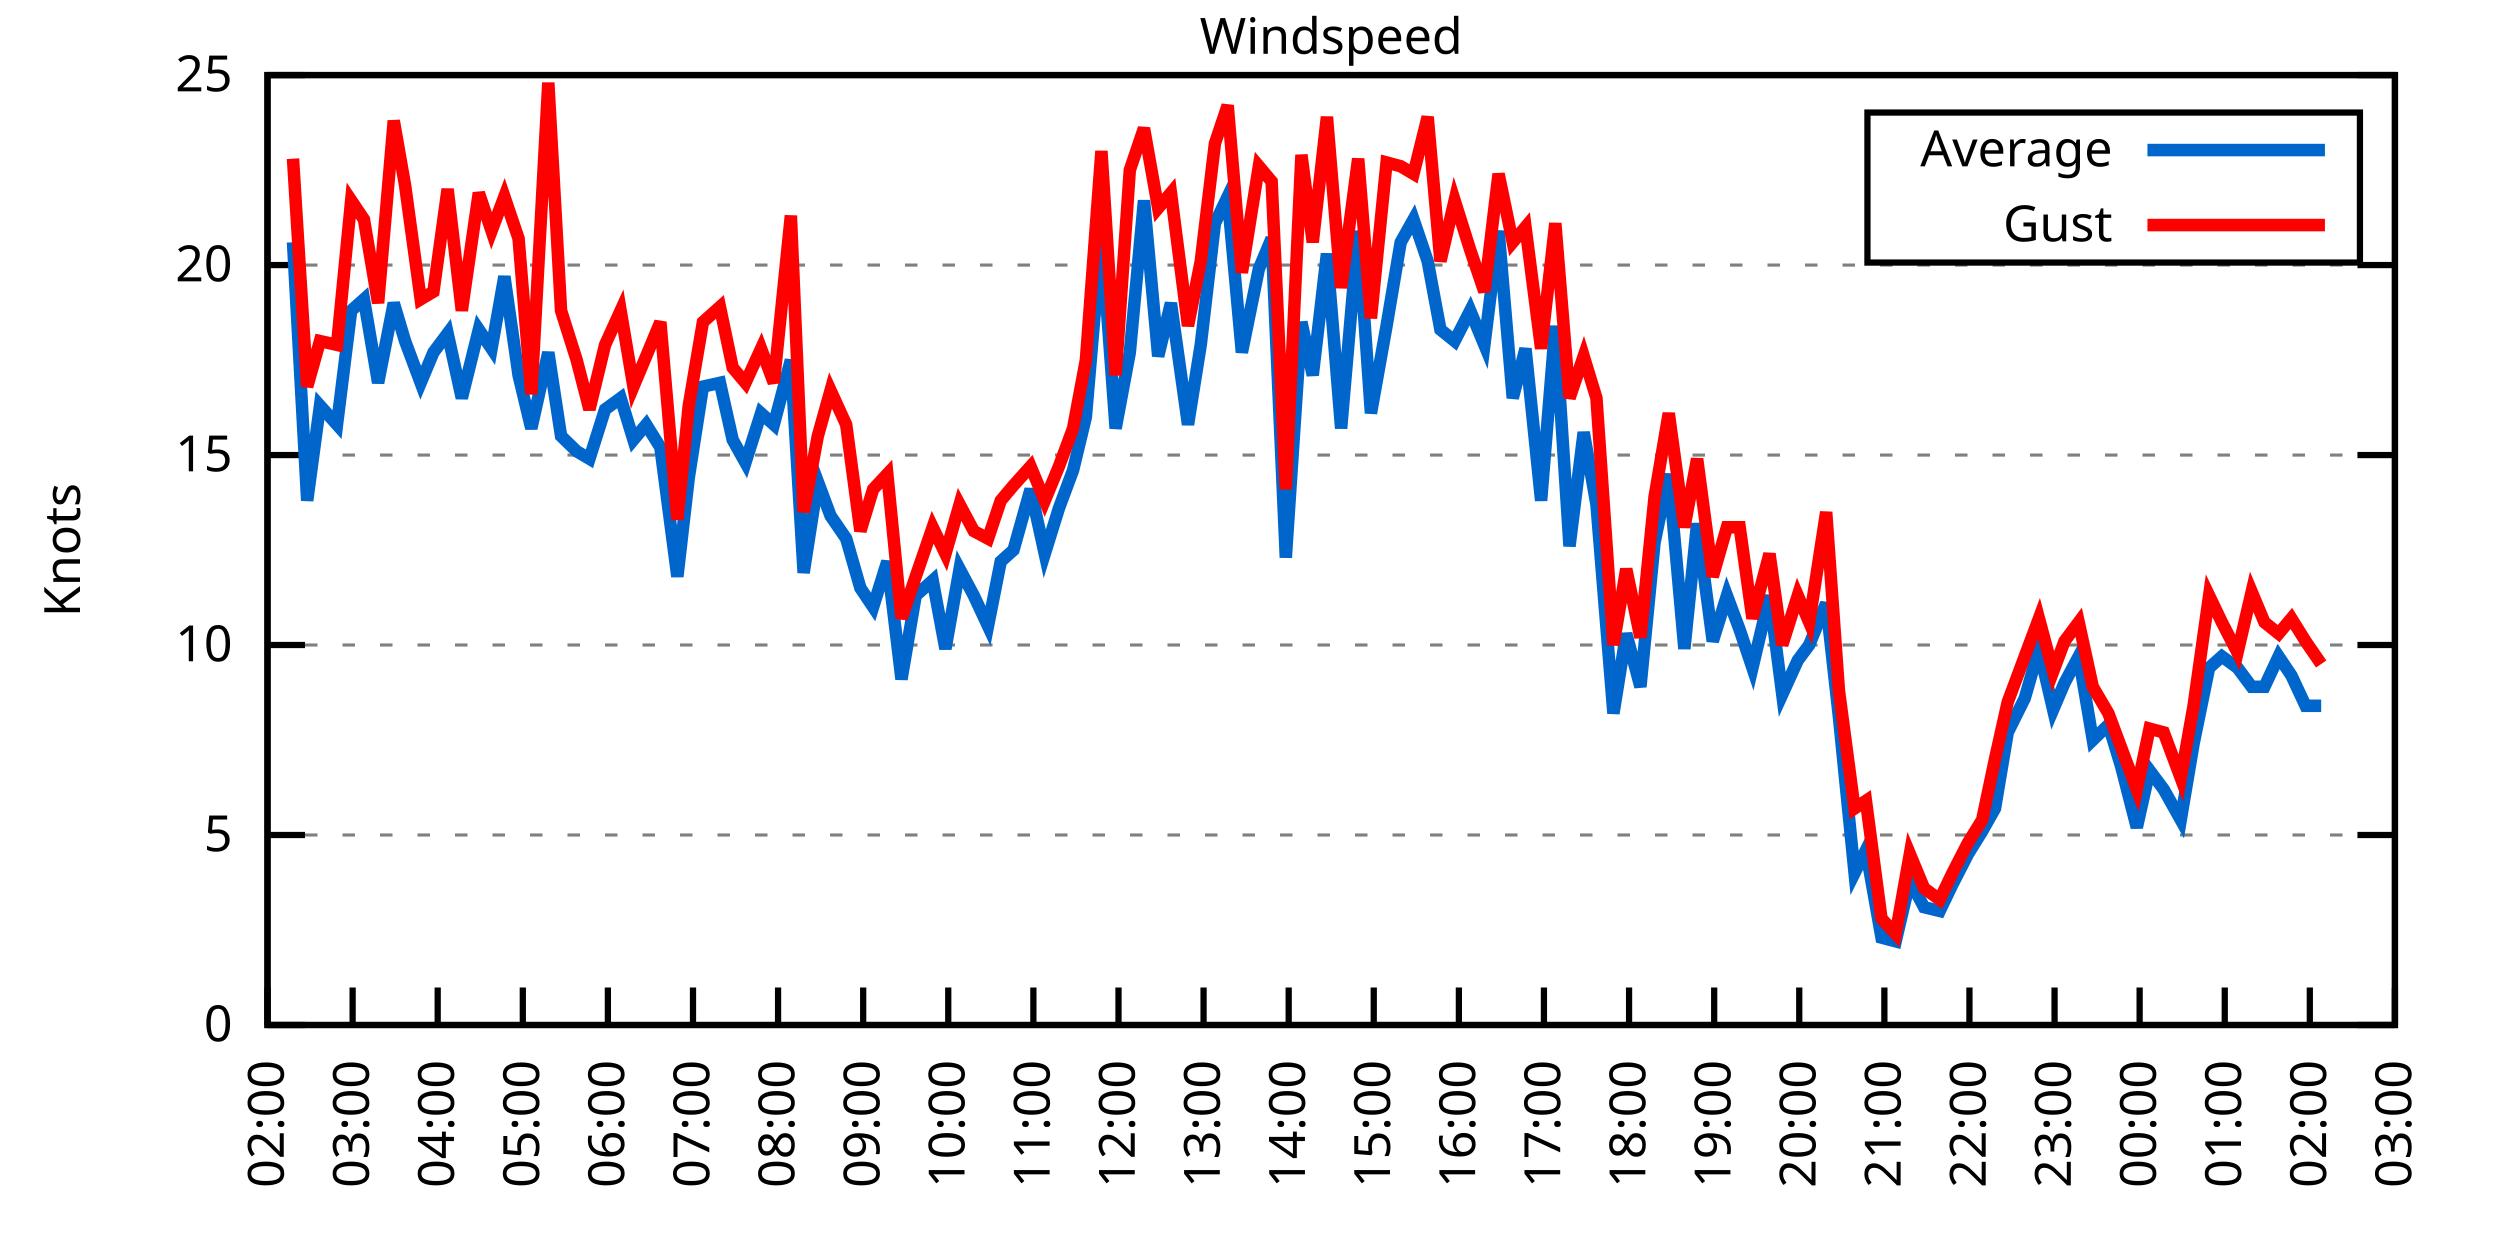
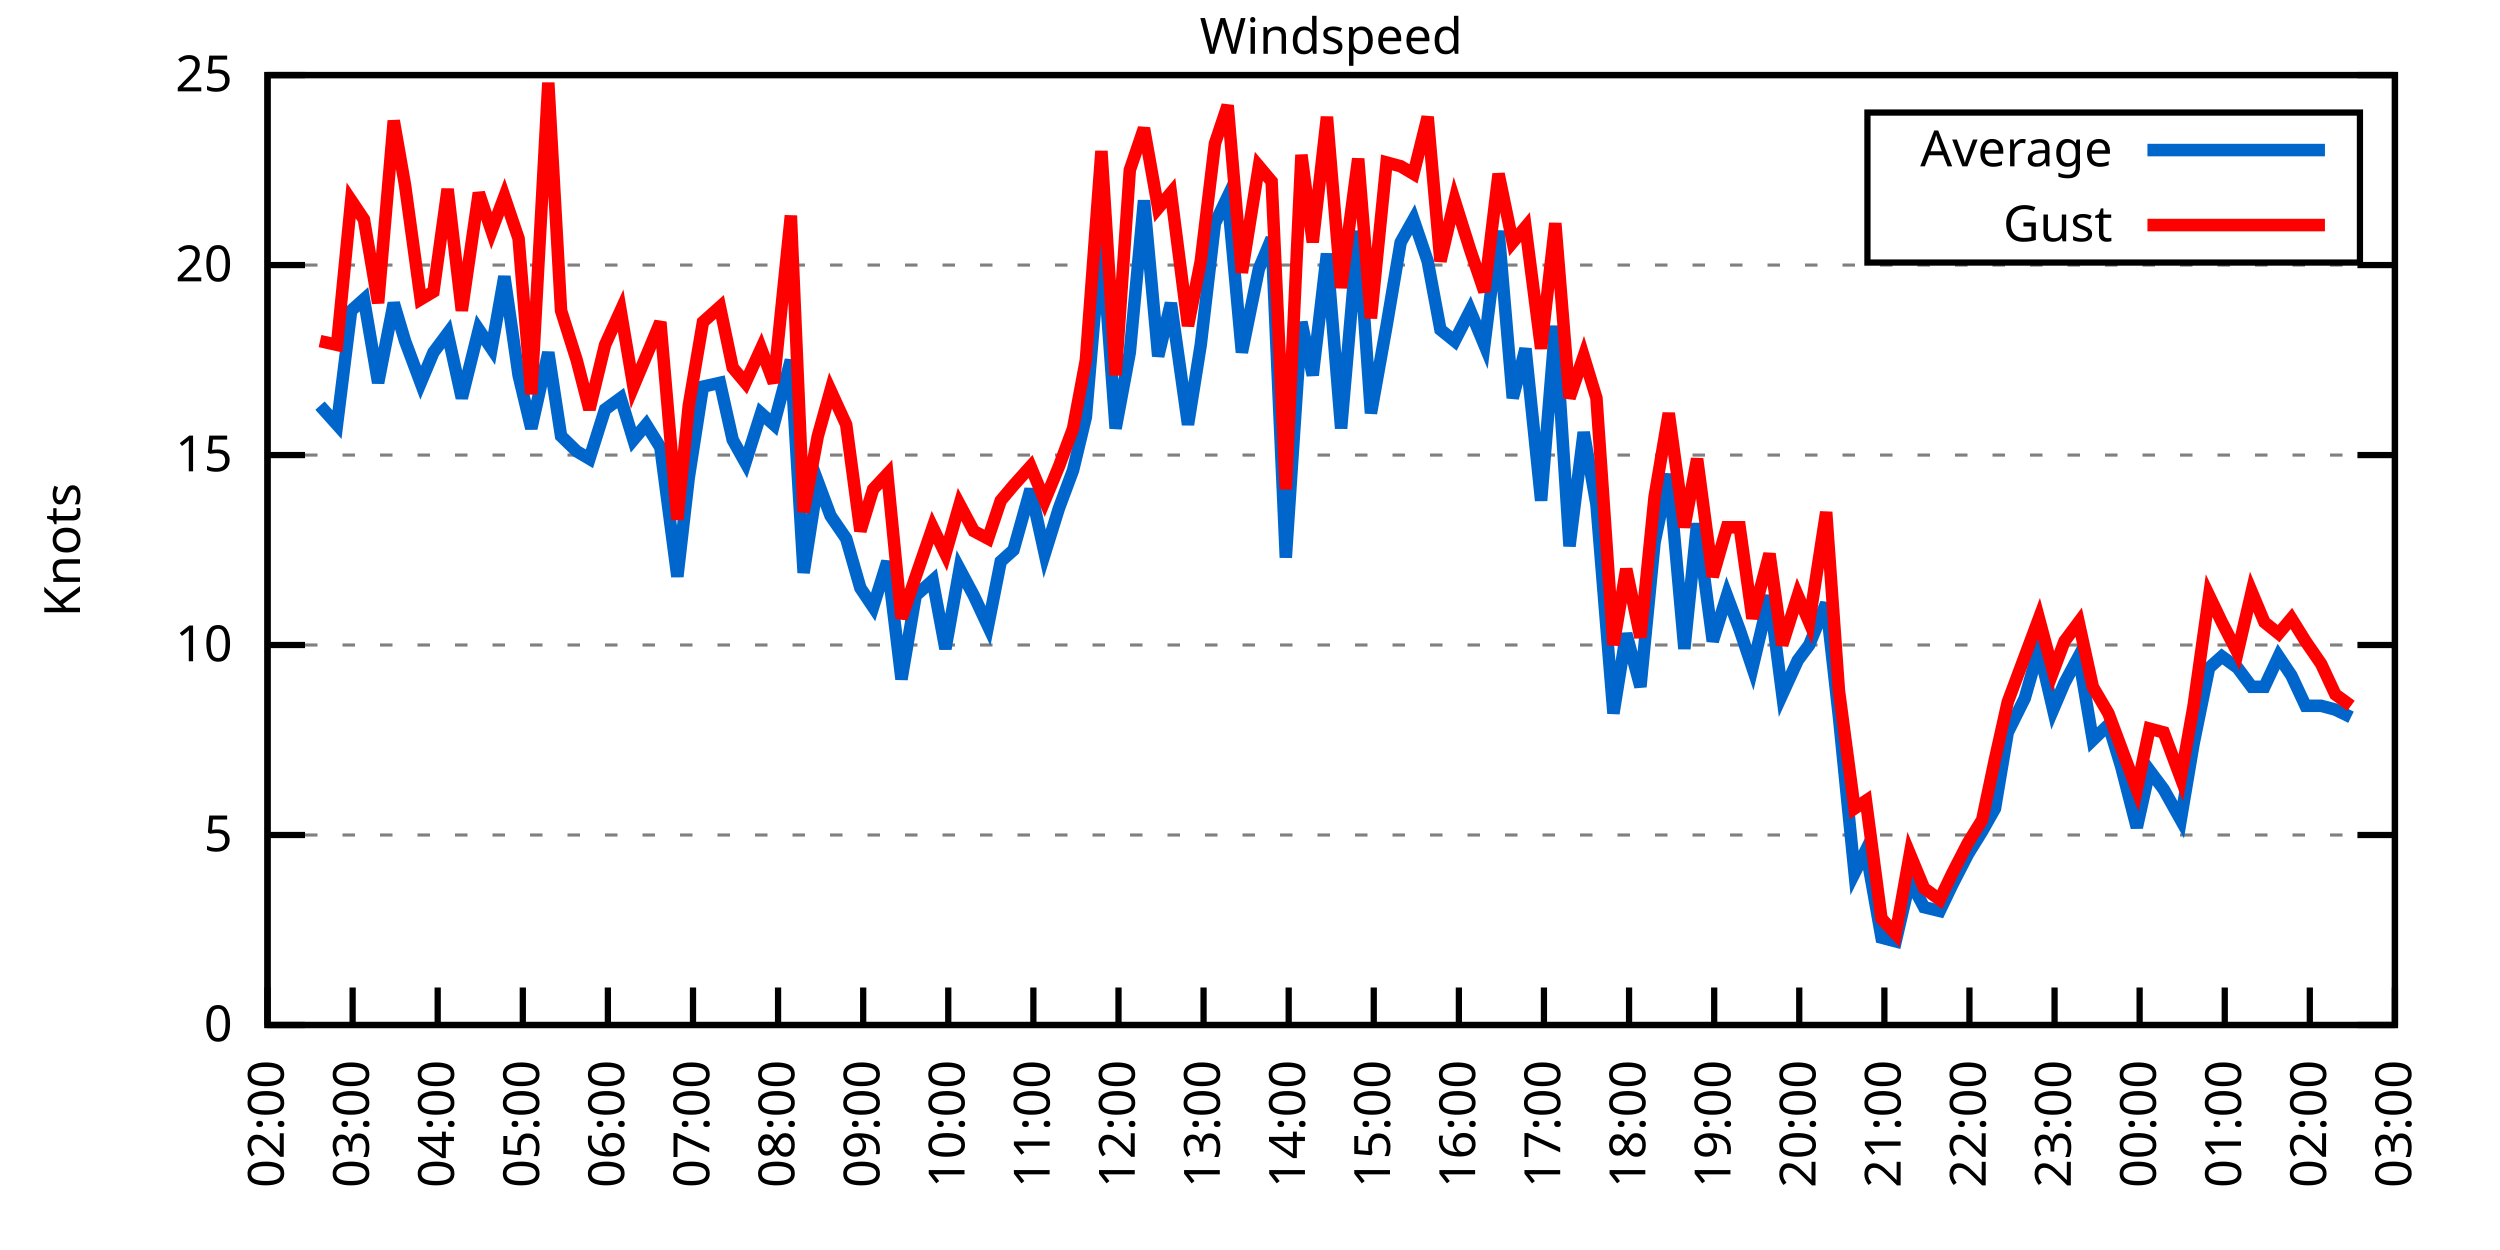
<svg xmlns="http://www.w3.org/2000/svg" xmlns:xlink="http://www.w3.org/1999/xlink" width="400" height="200" viewBox="0 0 400 200">
  <g id="gnuplot_canvas">
    <rect x="0" y="0" width="400" height="200" fill="none" />
    <defs>
      <circle id="gpDot" r="0.5" stroke-width="0.5" stroke="currentColor" />
      <path id="gpPt0" stroke-width="0.333" stroke="currentColor" d="M-1,0 h2 M0,-1 v2" />
      <path id="gpPt1" stroke-width="0.333" stroke="currentColor" d="M-1,-1 L1,1 M1,-1 L-1,1" />
      <path id="gpPt2" stroke-width="0.333" stroke="currentColor" d="M-1,0 L1,0 M0,-1 L0,1 M-1,-1 L1,1 M-1,1 L1,-1" />
      <rect id="gpPt3" stroke-width="0.333" stroke="currentColor" x="-1" y="-1" width="2" height="2" />
      <rect id="gpPt4" stroke-width="0.333" stroke="currentColor" fill="currentColor" x="-1" y="-1" width="2" height="2" />
      <circle id="gpPt5" stroke-width="0.333" stroke="currentColor" cx="0" cy="0" r="1" />
      <use xlink:href="#gpPt5" id="gpPt6" fill="currentColor" stroke="none" />
      <path id="gpPt7" stroke-width="0.333" stroke="currentColor" d="M0,-1.33 L-1.33,0.67 L1.33,0.67 z" />
      <use xlink:href="#gpPt7" id="gpPt8" fill="currentColor" stroke="none" />
      <use xlink:href="#gpPt7" id="gpPt9" stroke="currentColor" transform="rotate(180)" />
      <use xlink:href="#gpPt9" id="gpPt10" fill="currentColor" stroke="none" />
      <use xlink:href="#gpPt3" id="gpPt11" stroke="currentColor" transform="rotate(45)" />
      <use xlink:href="#gpPt11" id="gpPt12" fill="currentColor" stroke="none" />
      <path id="gpPt13" stroke-width="0.333" stroke="currentColor" d="M0,1.330 L1.265,0.411 L0.782,-1.067 L-0.782,-1.076 L-1.265,0.411 z" />
      <use xlink:href="#gpPt13" id="gpPt14" fill="currentColor" stroke="none" />
      <filter id="textbox" filterUnits="objectBoundingBox" x="0" y="0" height="1" width="1">
        <feFlood flood-color="white" flood-opacity="1" result="bgnd" />
        <feComposite in="SourceGraphic" in2="bgnd" operator="atop" />
      </filter>
      <filter id="greybox" filterUnits="objectBoundingBox" x="0" y="0" height="1" width="1">
        <feFlood flood-color="lightgrey" flood-opacity="1" result="grey" />
        <feComposite in="SourceGraphic" in2="grey" operator="atop" />
      </filter>
    </defs>
    <g fill="none" color="white" stroke="currentColor" stroke-width="1.00" stroke-linecap="butt" stroke-linejoin="miter">
</g>
    <g fill="none" color="black" stroke="currentColor" stroke-width="1.00" stroke-linecap="butt" stroke-linejoin="miter">
      <g stroke="none" shape-rendering="crispEdges">
        <polygon fill="rgb(255, 255, 255)" points="42.80,164.00 383.18,164.00 383.18,12.02 42.80,12.02 " />
      </g>
    </g>
    <g fill="none" color="black" stroke="currentColor" stroke-width="1.00" stroke-linecap="butt" stroke-linejoin="miter">
</g>
    <g fill="none" color="black" stroke="black" stroke-width="0.50" stroke-linecap="butt" stroke-linejoin="miter">
</g>
    <g fill="none" color="gray" stroke="currentColor" stroke-width="0.50" stroke-linecap="butt" stroke-linejoin="miter">
      <path stroke="gray" stroke-dasharray="2,4" class="gridline" d="M42.80,164.00 L383.19,164.00  " />
    </g>
    <g fill="none" color="gray" stroke="gray" stroke-width="1.00" stroke-linecap="butt" stroke-linejoin="miter">
</g>
    <g fill="none" color="black" stroke="currentColor" stroke-width="1.00" stroke-linecap="butt" stroke-linejoin="miter">
      <path stroke="black" d="M42.80,164.00 L48.80,164.00 M383.19,164.00 L377.19,164.00  " />
      <g transform="translate(37.20,166.60)" stroke="none" fill="black" font-family="Sans" font-size="8.00" text-anchor="end">
        <text>
          <tspan font-family="Sans"> 0</tspan>
        </text>
      </g>
    </g>
    <g fill="none" color="black" stroke="currentColor" stroke-width="1.00" stroke-linecap="butt" stroke-linejoin="miter">
</g>
    <g fill="none" color="black" stroke="black" stroke-width="0.50" stroke-linecap="butt" stroke-linejoin="miter">
</g>
    <g fill="none" color="gray" stroke="currentColor" stroke-width="0.50" stroke-linecap="butt" stroke-linejoin="miter">
      <path stroke="gray" stroke-dasharray="2,4" class="gridline" d="M42.80,133.60 L383.19,133.60  " />
    </g>
    <g fill="none" color="gray" stroke="gray" stroke-width="1.00" stroke-linecap="butt" stroke-linejoin="miter">
</g>
    <g fill="none" color="black" stroke="currentColor" stroke-width="1.00" stroke-linecap="butt" stroke-linejoin="miter">
      <path stroke="black" d="M42.80,133.60 L48.80,133.60 M383.19,133.60 L377.19,133.60  " />
      <g transform="translate(37.20,136.20)" stroke="none" fill="black" font-family="Sans" font-size="8.00" text-anchor="end">
        <text>
          <tspan font-family="Sans"> 5</tspan>
        </text>
      </g>
    </g>
    <g fill="none" color="black" stroke="currentColor" stroke-width="1.00" stroke-linecap="butt" stroke-linejoin="miter">
</g>
    <g fill="none" color="black" stroke="black" stroke-width="0.50" stroke-linecap="butt" stroke-linejoin="miter">
</g>
    <g fill="none" color="gray" stroke="currentColor" stroke-width="0.50" stroke-linecap="butt" stroke-linejoin="miter">
      <path stroke="gray" stroke-dasharray="2,4" class="gridline" d="M42.80,103.20 L383.19,103.20  " />
    </g>
    <g fill="none" color="gray" stroke="gray" stroke-width="1.00" stroke-linecap="butt" stroke-linejoin="miter">
</g>
    <g fill="none" color="black" stroke="currentColor" stroke-width="1.00" stroke-linecap="butt" stroke-linejoin="miter">
      <path stroke="black" d="M42.80,103.20 L48.80,103.20 M383.19,103.20 L377.19,103.20  " />
      <g transform="translate(37.20,105.80)" stroke="none" fill="black" font-family="Sans" font-size="8.00" text-anchor="end">
        <text>
          <tspan font-family="Sans"> 10</tspan>
        </text>
      </g>
    </g>
    <g fill="none" color="black" stroke="currentColor" stroke-width="1.00" stroke-linecap="butt" stroke-linejoin="miter">
</g>
    <g fill="none" color="black" stroke="black" stroke-width="0.50" stroke-linecap="butt" stroke-linejoin="miter">
</g>
    <g fill="none" color="gray" stroke="currentColor" stroke-width="0.50" stroke-linecap="butt" stroke-linejoin="miter">
      <path stroke="gray" stroke-dasharray="2,4" class="gridline" d="M42.80,72.81 L383.19,72.81  " />
    </g>
    <g fill="none" color="gray" stroke="gray" stroke-width="1.00" stroke-linecap="butt" stroke-linejoin="miter">
</g>
    <g fill="none" color="black" stroke="currentColor" stroke-width="1.00" stroke-linecap="butt" stroke-linejoin="miter">
      <path stroke="black" d="M42.80,72.81 L48.80,72.81 M383.19,72.81 L377.19,72.81  " />
      <g transform="translate(37.20,75.41)" stroke="none" fill="black" font-family="Sans" font-size="8.00" text-anchor="end">
        <text>
          <tspan font-family="Sans"> 15</tspan>
        </text>
      </g>
    </g>
    <g fill="none" color="black" stroke="currentColor" stroke-width="1.00" stroke-linecap="butt" stroke-linejoin="miter">
</g>
    <g fill="none" color="black" stroke="black" stroke-width="0.50" stroke-linecap="butt" stroke-linejoin="miter">
</g>
    <g fill="none" color="gray" stroke="currentColor" stroke-width="0.50" stroke-linecap="butt" stroke-linejoin="miter">
      <path stroke="gray" stroke-dasharray="2,4" class="gridline" d="M42.80,42.41 L383.19,42.41  " />
    </g>
    <g fill="none" color="gray" stroke="gray" stroke-width="1.00" stroke-linecap="butt" stroke-linejoin="miter">
</g>
    <g fill="none" color="black" stroke="currentColor" stroke-width="1.00" stroke-linecap="butt" stroke-linejoin="miter">
      <path stroke="black" d="M42.80,42.41 L48.80,42.41 M383.19,42.41 L377.19,42.41  " />
      <g transform="translate(37.20,45.01)" stroke="none" fill="black" font-family="Sans" font-size="8.00" text-anchor="end">
        <text>
          <tspan font-family="Sans"> 20</tspan>
        </text>
      </g>
    </g>
    <g fill="none" color="black" stroke="currentColor" stroke-width="1.00" stroke-linecap="butt" stroke-linejoin="miter">
</g>
    <g fill="none" color="black" stroke="black" stroke-width="0.50" stroke-linecap="butt" stroke-linejoin="miter">
</g>
    <g fill="none" color="gray" stroke="currentColor" stroke-width="0.50" stroke-linecap="butt" stroke-linejoin="miter">
      <path stroke="gray" stroke-dasharray="2,4" class="gridline" d="M42.80,12.01 L383.19,12.01  " />
    </g>
    <g fill="none" color="gray" stroke="gray" stroke-width="1.00" stroke-linecap="butt" stroke-linejoin="miter">
</g>
    <g fill="none" color="black" stroke="currentColor" stroke-width="1.00" stroke-linecap="butt" stroke-linejoin="miter">
      <path stroke="black" d="M42.80,12.01 L48.80,12.01 M383.19,12.01 L377.19,12.01  " />
      <g transform="translate(37.20,14.61)" stroke="none" fill="black" font-family="Sans" font-size="8.00" text-anchor="end">
        <text>
          <tspan font-family="Sans"> 25</tspan>
        </text>
      </g>
    </g>
    <g fill="none" color="black" stroke="currentColor" stroke-width="1.00" stroke-linecap="butt" stroke-linejoin="miter">
      <path stroke="black" d="M42.80,164.00 L42.80,158.00  " />
      <g transform="translate(45.40,169.60) rotate(270.00)" stroke="none" fill="black" font-family="Sans" font-size="8.00" text-anchor="end">
        <text>
          <tspan font-family="Sans">02:00</tspan>
        </text>
      </g>
    </g>
    <g fill="none" color="black" stroke="currentColor" stroke-width="1.00" stroke-linecap="butt" stroke-linejoin="miter">
      <path stroke="black" d="M56.42,164.00 L56.42,158.00  " />
      <g transform="translate(59.02,169.60) rotate(270.00)" stroke="none" fill="black" font-family="Sans" font-size="8.00" text-anchor="end">
        <text>
          <tspan font-family="Sans">03:00</tspan>
        </text>
      </g>
    </g>
    <g fill="none" color="black" stroke="currentColor" stroke-width="1.00" stroke-linecap="butt" stroke-linejoin="miter">
      <path stroke="black" d="M70.03,164.00 L70.03,158.00  " />
      <g transform="translate(72.63,169.60) rotate(270.00)" stroke="none" fill="black" font-family="Sans" font-size="8.00" text-anchor="end">
        <text>
          <tspan font-family="Sans">04:00</tspan>
        </text>
      </g>
    </g>
    <g fill="none" color="black" stroke="currentColor" stroke-width="1.00" stroke-linecap="butt" stroke-linejoin="miter">
      <path stroke="black" d="M83.65,164.00 L83.65,158.00  " />
      <g transform="translate(86.25,169.60) rotate(270.00)" stroke="none" fill="black" font-family="Sans" font-size="8.00" text-anchor="end">
        <text>
          <tspan font-family="Sans">05:00</tspan>
        </text>
      </g>
    </g>
    <g fill="none" color="black" stroke="currentColor" stroke-width="1.00" stroke-linecap="butt" stroke-linejoin="miter">
      <path stroke="black" d="M97.26,164.00 L97.26,158.00  " />
      <g transform="translate(99.86,169.60) rotate(270.00)" stroke="none" fill="black" font-family="Sans" font-size="8.00" text-anchor="end">
        <text>
          <tspan font-family="Sans">06:00</tspan>
        </text>
      </g>
    </g>
    <g fill="none" color="black" stroke="currentColor" stroke-width="1.00" stroke-linecap="butt" stroke-linejoin="miter">
      <path stroke="black" d="M110.88,164.00 L110.88,158.00  " />
      <g transform="translate(113.48,169.60) rotate(270.00)" stroke="none" fill="black" font-family="Sans" font-size="8.00" text-anchor="end">
        <text>
          <tspan font-family="Sans">07:00</tspan>
        </text>
      </g>
    </g>
    <g fill="none" color="black" stroke="currentColor" stroke-width="1.00" stroke-linecap="butt" stroke-linejoin="miter">
      <path stroke="black" d="M124.49,164.00 L124.49,158.00  " />
      <g transform="translate(127.09,169.60) rotate(270.00)" stroke="none" fill="black" font-family="Sans" font-size="8.00" text-anchor="end">
        <text>
          <tspan font-family="Sans">08:00</tspan>
        </text>
      </g>
    </g>
    <g fill="none" color="black" stroke="currentColor" stroke-width="1.00" stroke-linecap="butt" stroke-linejoin="miter">
      <path stroke="black" d="M138.11,164.00 L138.11,158.00  " />
      <g transform="translate(140.71,169.60) rotate(270.00)" stroke="none" fill="black" font-family="Sans" font-size="8.00" text-anchor="end">
        <text>
          <tspan font-family="Sans">09:00</tspan>
        </text>
      </g>
    </g>
    <g fill="none" color="black" stroke="currentColor" stroke-width="1.00" stroke-linecap="butt" stroke-linejoin="miter">
      <path stroke="black" d="M151.72,164.00 L151.72,158.00  " />
      <g transform="translate(154.32,169.60) rotate(270.00)" stroke="none" fill="black" font-family="Sans" font-size="8.00" text-anchor="end">
        <text>
          <tspan font-family="Sans">10:00</tspan>
        </text>
      </g>
    </g>
    <g fill="none" color="black" stroke="currentColor" stroke-width="1.00" stroke-linecap="butt" stroke-linejoin="miter">
      <path stroke="black" d="M165.34,164.00 L165.34,158.00  " />
      <g transform="translate(167.94,169.60) rotate(270.00)" stroke="none" fill="black" font-family="Sans" font-size="8.00" text-anchor="end">
        <text>
          <tspan font-family="Sans">11:00</tspan>
        </text>
      </g>
    </g>
    <g fill="none" color="black" stroke="currentColor" stroke-width="1.00" stroke-linecap="butt" stroke-linejoin="miter">
      <path stroke="black" d="M178.96,164.00 L178.96,158.00  " />
      <g transform="translate(181.56,169.60) rotate(270.00)" stroke="none" fill="black" font-family="Sans" font-size="8.00" text-anchor="end">
        <text>
          <tspan font-family="Sans">12:00</tspan>
        </text>
      </g>
    </g>
    <g fill="none" color="black" stroke="currentColor" stroke-width="1.00" stroke-linecap="butt" stroke-linejoin="miter">
      <path stroke="black" d="M192.57,164.00 L192.57,158.00  " />
      <g transform="translate(195.17,169.60) rotate(270.00)" stroke="none" fill="black" font-family="Sans" font-size="8.00" text-anchor="end">
        <text>
          <tspan font-family="Sans">13:00</tspan>
        </text>
      </g>
    </g>
    <g fill="none" color="black" stroke="currentColor" stroke-width="1.00" stroke-linecap="butt" stroke-linejoin="miter">
      <path stroke="black" d="M206.19,164.00 L206.19,158.00  " />
      <g transform="translate(208.79,169.60) rotate(270.00)" stroke="none" fill="black" font-family="Sans" font-size="8.00" text-anchor="end">
        <text>
          <tspan font-family="Sans">14:00</tspan>
        </text>
      </g>
    </g>
    <g fill="none" color="black" stroke="currentColor" stroke-width="1.00" stroke-linecap="butt" stroke-linejoin="miter">
      <path stroke="black" d="M219.80,164.00 L219.80,158.00  " />
      <g transform="translate(222.40,169.60) rotate(270.00)" stroke="none" fill="black" font-family="Sans" font-size="8.00" text-anchor="end">
        <text>
          <tspan font-family="Sans">15:00</tspan>
        </text>
      </g>
    </g>
    <g fill="none" color="black" stroke="currentColor" stroke-width="1.00" stroke-linecap="butt" stroke-linejoin="miter">
      <path stroke="black" d="M233.42,164.00 L233.42,158.00  " />
      <g transform="translate(236.02,169.60) rotate(270.00)" stroke="none" fill="black" font-family="Sans" font-size="8.00" text-anchor="end">
        <text>
          <tspan font-family="Sans">16:00</tspan>
        </text>
      </g>
    </g>
    <g fill="none" color="black" stroke="currentColor" stroke-width="1.00" stroke-linecap="butt" stroke-linejoin="miter">
      <path stroke="black" d="M247.03,164.00 L247.03,158.00  " />
      <g transform="translate(249.63,169.60) rotate(270.00)" stroke="none" fill="black" font-family="Sans" font-size="8.00" text-anchor="end">
        <text>
          <tspan font-family="Sans">17:00</tspan>
        </text>
      </g>
    </g>
    <g fill="none" color="black" stroke="currentColor" stroke-width="1.00" stroke-linecap="butt" stroke-linejoin="miter">
      <path stroke="black" d="M260.65,164.00 L260.65,158.00  " />
      <g transform="translate(263.25,169.60) rotate(270.00)" stroke="none" fill="black" font-family="Sans" font-size="8.00" text-anchor="end">
        <text>
          <tspan font-family="Sans">18:00</tspan>
        </text>
      </g>
    </g>
    <g fill="none" color="black" stroke="currentColor" stroke-width="1.00" stroke-linecap="butt" stroke-linejoin="miter">
      <path stroke="black" d="M274.27,164.00 L274.27,158.00  " />
      <g transform="translate(276.87,169.60) rotate(270.00)" stroke="none" fill="black" font-family="Sans" font-size="8.00" text-anchor="end">
        <text>
          <tspan font-family="Sans">19:00</tspan>
        </text>
      </g>
    </g>
    <g fill="none" color="black" stroke="currentColor" stroke-width="1.00" stroke-linecap="butt" stroke-linejoin="miter">
      <path stroke="black" d="M287.88,164.00 L287.88,158.00  " />
      <g transform="translate(290.48,169.60) rotate(270.00)" stroke="none" fill="black" font-family="Sans" font-size="8.00" text-anchor="end">
        <text>
          <tspan font-family="Sans">20:00</tspan>
        </text>
      </g>
    </g>
    <g fill="none" color="black" stroke="currentColor" stroke-width="1.00" stroke-linecap="butt" stroke-linejoin="miter">
      <path stroke="black" d="M301.50,164.00 L301.50,158.00  " />
      <g transform="translate(304.10,169.60) rotate(270.00)" stroke="none" fill="black" font-family="Sans" font-size="8.00" text-anchor="end">
        <text>
          <tspan font-family="Sans">21:00</tspan>
        </text>
      </g>
    </g>
    <g fill="none" color="black" stroke="currentColor" stroke-width="1.00" stroke-linecap="butt" stroke-linejoin="miter">
      <path stroke="black" d="M315.11,164.00 L315.11,158.00  " />
      <g transform="translate(317.71,169.60) rotate(270.00)" stroke="none" fill="black" font-family="Sans" font-size="8.00" text-anchor="end">
        <text>
          <tspan font-family="Sans">22:00</tspan>
        </text>
      </g>
    </g>
    <g fill="none" color="black" stroke="currentColor" stroke-width="1.00" stroke-linecap="butt" stroke-linejoin="miter">
      <path stroke="black" d="M328.73,164.00 L328.73,158.00  " />
      <g transform="translate(331.33,169.60) rotate(270.00)" stroke="none" fill="black" font-family="Sans" font-size="8.00" text-anchor="end">
        <text>
          <tspan font-family="Sans">23:00</tspan>
        </text>
      </g>
    </g>
    <g fill="none" color="black" stroke="currentColor" stroke-width="1.00" stroke-linecap="butt" stroke-linejoin="miter">
      <path stroke="black" d="M342.34,164.00 L342.34,158.00  " />
      <g transform="translate(344.94,169.60) rotate(270.00)" stroke="none" fill="black" font-family="Sans" font-size="8.00" text-anchor="end">
        <text>
          <tspan font-family="Sans">00:00</tspan>
        </text>
      </g>
    </g>
    <g fill="none" color="black" stroke="currentColor" stroke-width="1.00" stroke-linecap="butt" stroke-linejoin="miter">
      <path stroke="black" d="M355.96,164.00 L355.96,158.00  " />
      <g transform="translate(358.56,169.60) rotate(270.00)" stroke="none" fill="black" font-family="Sans" font-size="8.00" text-anchor="end">
        <text>
          <tspan font-family="Sans">01:00</tspan>
        </text>
      </g>
    </g>
    <g fill="none" color="black" stroke="currentColor" stroke-width="1.00" stroke-linecap="butt" stroke-linejoin="miter">
      <path stroke="black" d="M369.57,164.00 L369.57,158.00  " />
      <g transform="translate(372.17,169.60) rotate(270.00)" stroke="none" fill="black" font-family="Sans" font-size="8.00" text-anchor="end">
        <text>
          <tspan font-family="Sans">02:00</tspan>
        </text>
      </g>
    </g>
    <g fill="none" color="black" stroke="currentColor" stroke-width="1.00" stroke-linecap="butt" stroke-linejoin="miter">
      <path stroke="black" d="M383.19,164.00 L383.19,158.00  " />
      <g transform="translate(385.79,169.60) rotate(270.00)" stroke="none" fill="black" font-family="Sans" font-size="8.00" text-anchor="end">
        <text>
          <tspan font-family="Sans">03:00</tspan>
        </text>
      </g>
    </g>
    <g fill="none" color="black" stroke="currentColor" stroke-width="1.00" stroke-linecap="butt" stroke-linejoin="miter">
</g>
    <g fill="none" color="black" stroke="currentColor" stroke-width="1.00" stroke-linecap="butt" stroke-linejoin="miter">
      <path stroke="black" d="M42.80,12.01 L42.80,164.00 L383.19,164.00 L383.19,12.01 L42.80,12.01 Z  " />
    </g>
    <g fill="none" color="black" stroke="currentColor" stroke-width="1.00" stroke-linecap="butt" stroke-linejoin="miter">
</g>
    <g fill="none" color="black" stroke="currentColor" stroke-width="1.00" stroke-linecap="butt" stroke-linejoin="miter">
      <path stroke="black" d="M298.79,42.01 L298.79,18.01 L377.59,18.01 L377.59,42.01 L298.79,42.01 Z  " />
    </g>
    <g id="Windspeed_plot_1">
      <g fill="none" color="white" stroke="black" stroke-width="2.00" stroke-linecap="butt" stroke-linejoin="miter">
</g>
      <g fill="none" color="black" stroke="currentColor" stroke-width="2.00" stroke-linecap="butt" stroke-linejoin="miter">
        <g transform="translate(337.99,26.61)" stroke="none" fill="black" font-family="Sans" font-size="8.00" text-anchor="end">
          <text>
            <tspan font-family="Sans">Average</tspan>
          </text>
        </g>
      </g>
      <g fill="none" color="black" stroke="currentColor" stroke-width="2.00" stroke-linecap="butt" stroke-linejoin="miter">
-         <path stroke="rgb(  0, 102, 204)" d="M343.59,24.01 L371.99,24.01 M46.88,38.76 L49.15,80.10 L51.20,64.90 L53.92,67.94 L56.19,49.70 L58.23,47.88   L60.50,61.25 L63.00,48.49 L64.81,54.57 L67.31,61.25 L69.35,56.39 L71.62,53.35 L73.89,63.69 L76.61,52.74   L78.65,55.78 L80.70,44.23 L82.97,60.04 L85.01,68.55 L87.73,56.39 L89.77,69.77 L92.27,72.20 L94.31,73.41   L96.81,65.51 L99.30,63.69 L101.35,70.37 L103.39,67.94 L105.66,71.59 L108.38,92.26 L110.20,76.45 L112.47,61.86   L115.19,61.25 L117.23,70.37 L119.27,74.02 L121.77,66.12 L123.81,67.94 L126.54,57.61 L128.58,91.65 L130.85,77.06   L132.89,82.53 L135.39,86.18 L137.66,94.08 L139.70,97.12 L141.97,89.83 L144.24,108.68 L146.51,95.30 L149.23,92.87   L151.27,103.81 L153.54,91.04 L155.81,95.30 L158.08,100.16 L160.12,89.83 L162.16,88.00 L164.89,78.28 L167.16,88.61   L169.43,81.32 L171.69,75.24 L173.74,66.73 L176.23,37.54 L178.50,68.55 L180.77,56.39 L183.04,32.07 L185.31,57.00   L187.35,48.49 L190.08,67.94 L192.12,55.18 L194.39,35.72 L196.43,31.46 L198.70,56.39 L201.42,43.02 L203.46,38.15   L205.73,89.22 L208.23,51.53 L210.04,60.04 L212.31,40.58 L214.58,68.55 L217.31,36.94 L219.35,66.12 L221.85,52.14   L224.11,38.76 L226.16,35.11 L228.43,41.80 L230.47,52.74 L232.74,54.57 L235.23,49.70 L237.50,55.18 L239.77,36.94   L242.04,63.69 L244.08,55.78 L246.58,80.10 L248.85,52.14 L251.12,87.40 L253.39,69.16 L255.43,80.71 L258.15,114.15   L260.20,101.38 L262.47,109.89 L264.73,86.79 L267.00,75.85 L269.50,103.81 L271.54,83.75 L274.04,102.60 L276.31,95.30   L278.35,100.77 L280.39,106.85 L283.12,95.30 L285.16,111.11 L287.65,105.64 L289.47,103.20 L292.19,96.52 L294.23,114.76   L296.73,139.68 L298.55,136.03 L301.04,150.02 L303.31,150.62 L305.58,140.90 L307.85,145.15 L310.35,145.76 L312.39,141.51   L314.89,136.64 L317.15,132.99 L319.20,129.35 L321.24,117.19 L323.96,111.72 L326.23,103.81 L328.50,113.54 L330.32,109.28   L332.59,105.03 L334.85,118.40 L337.35,115.97 L339.39,122.66 L341.89,132.39 L343.93,123.27 L346.20,126.31 L348.92,131.17   L350.97,119.01 L353.46,106.85 L355.50,105.03 L358.00,106.85 L360.27,109.89 L362.31,109.89 L364.58,105.03 L366.62,108.07   L368.89,112.93 L371.39,112.93  " />
+         <path stroke="rgb(  0, 102, 204)" d="M343.59,24.01 L371.99,24.01 M51.20,64.90 L53.92,67.94 L56.19,49.70 L58.23,47.88 L60.50,61.25 L63.00,48.49   L64.81,54.57 L67.31,61.25 L69.35,56.39 L71.62,53.35 L73.89,63.69 L76.61,52.74 L78.65,55.78 L80.70,44.23   L82.97,60.04 L85.01,68.55 L87.73,56.39 L89.77,69.77 L92.27,72.20 L94.31,73.41 L96.81,65.51 L99.30,63.69   L101.35,70.37 L103.39,67.94 L105.66,71.59 L108.38,92.26 L110.20,76.45 L112.47,61.86 L115.19,61.25 L117.23,70.37   L119.27,74.02 L121.77,66.12 L123.81,67.94 L126.54,57.61 L128.58,91.65 L130.85,77.06 L132.89,82.53 L135.39,86.18   L137.66,94.08 L139.70,97.12 L141.97,89.83 L144.24,108.68 L146.51,95.30 L149.23,92.87 L151.27,103.81 L153.54,91.04   L155.81,95.30 L158.08,100.16 L160.12,89.83 L162.16,88.00 L164.89,78.28 L167.16,88.61 L169.43,81.32 L171.69,75.24   L173.74,66.73 L176.23,37.54 L178.50,68.55 L180.77,56.39 L183.04,32.07 L185.31,57.00 L187.35,48.49 L190.08,67.94   L192.12,55.18 L194.39,35.72 L196.43,31.46 L198.70,56.39 L201.42,43.02 L203.46,38.15 L205.73,89.22 L208.23,51.53   L210.04,60.04 L212.31,40.58 L214.58,68.55 L217.31,36.94 L219.35,66.12 L221.85,52.14 L224.11,38.76 L226.16,35.11   L228.43,41.80 L230.47,52.74 L232.74,54.57 L235.23,49.70 L237.50,55.18 L239.77,36.94 L242.04,63.69 L244.08,55.78   L246.58,80.10 L248.85,52.14 L251.12,87.40 L253.39,69.16 L255.43,80.71 L258.15,114.15 L260.20,101.38 L262.47,109.89   L264.73,86.79 L267.00,75.85 L269.50,103.81 L271.54,83.75 L274.04,102.60 L276.31,95.30 L278.35,100.77 L280.39,106.85   L283.12,95.30 L285.16,111.11 L287.65,105.64 L289.47,103.20 L292.19,96.52 L294.23,114.76 L296.73,139.68 L298.55,136.03   L301.04,150.02 L303.31,150.62 L305.58,140.90 L307.85,145.15 L310.35,145.76 L312.39,141.51 L314.89,136.64 L317.15,132.99   L319.20,129.35 L321.24,117.19 L323.96,111.72 L326.23,103.81 L328.50,113.54 L330.32,109.28 L332.59,105.03 L334.85,118.40   L337.35,115.97 L339.39,122.66 L341.89,132.39 L343.93,123.27 L346.20,126.31 L348.92,131.17 L350.97,119.01 L353.46,106.85   L355.50,105.03 L358.00,106.85 L360.27,109.89 L362.31,109.89 L364.58,105.03 L366.62,108.07 L368.89,112.93 L371.39,112.93   L373.66,113.54 L376.16,114.76  " />
      </g>
    </g>
    <g id="Windspeed_plot_2">
      <g fill="none" color="black" stroke="currentColor" stroke-width="2.00" stroke-linecap="butt" stroke-linejoin="miter">
        <g transform="translate(337.99,38.61)" stroke="none" fill="black" font-family="Sans" font-size="8.00" text-anchor="end">
          <text>
            <tspan font-family="Sans">Gust</tspan>
          </text>
        </g>
      </g>
      <g fill="none" color="black" stroke="currentColor" stroke-width="2.00" stroke-linecap="butt" stroke-linejoin="miter">
-         <path stroke="rgb(255,   0,   0)" d="M343.59,36.01 L371.99,36.01 M46.88,25.39 L49.15,61.86 L51.20,54.57 L53.92,55.18 L56.19,32.07 L58.23,35.11   L60.50,48.49 L63.00,19.31 L64.81,29.64 L67.31,47.88 L69.35,46.66 L71.62,30.25 L73.89,49.70 L76.61,30.86   L78.65,36.94 L80.70,31.46 L82.97,38.15 L85.01,63.08 L87.73,13.23 L89.77,49.70 L92.27,57.61 L94.31,65.51   L96.81,55.18 L99.30,49.70 L101.35,61.86 L103.39,57.00 L105.66,51.53 L108.38,83.14 L110.20,64.90 L112.47,51.53   L115.19,49.10 L117.23,58.82 L119.27,61.25 L121.77,55.78 L123.81,61.25 L126.54,34.50 L128.58,81.93 L130.85,69.77   L132.89,62.47 L135.39,67.94 L137.66,84.97 L139.70,78.28 L141.97,75.85 L144.24,98.95 L146.51,92.26 L149.23,84.36   L151.27,88.61 L153.54,80.71 L155.81,84.97 L158.08,86.18 L160.12,80.10 L162.16,77.67 L164.89,74.63 L167.16,80.10   L169.43,74.63 L171.69,68.55 L173.74,57.61 L176.23,24.17 L178.50,60.04 L180.77,27.21 L183.04,20.52 L185.31,33.29   L187.35,30.86 L190.08,52.14 L192.12,41.80 L194.39,22.95 L196.43,16.87 L198.70,43.62 L201.42,26.60 L203.46,29.03   L205.73,78.28 L208.23,24.78 L210.04,38.76 L212.31,18.70 L214.58,46.06 L217.31,25.39 L219.35,50.92 L221.85,25.99   L224.11,26.60 L226.16,27.82 L228.43,18.70 L230.47,41.80 L232.74,32.07 L235.23,39.98 L237.50,46.66 L239.77,27.82   L242.04,38.76 L244.08,36.33 L246.58,55.78 L248.85,35.72 L251.12,63.69 L253.39,57.00 L255.43,63.69 L258.15,103.20   L260.20,91.04 L262.47,101.99 L264.73,79.49 L267.00,66.12 L269.50,84.36 L271.54,73.41 L274.04,92.26 L276.31,84.36   L278.35,84.36 L280.39,98.95 L283.12,88.61 L285.16,103.20 L287.65,95.30 L289.47,99.56 L292.19,81.93 L294.23,110.50   L296.73,129.35 L298.55,128.13 L301.04,146.98 L303.31,149.41 L305.58,136.64 L307.85,142.11 L310.35,143.94 L312.39,139.68   L314.89,134.82 L317.15,131.17 L319.20,121.44 L321.24,112.32 L323.96,105.03 L326.23,98.95 L328.50,107.46 L330.32,102.60   L332.59,99.56 L334.85,109.89 L337.35,114.15 L339.39,119.62 L341.89,126.31 L343.93,116.58 L346.20,117.19 L348.92,124.48   L350.97,112.93 L353.46,95.30 L355.50,99.56 L358.00,104.42 L360.27,94.69 L362.31,99.56 L364.58,101.38 L366.62,98.95   L368.89,102.60 L371.39,106.24  " />
+         <path stroke="rgb(255,   0,   0)" d="M343.59,36.01 L371.99,36.01 M51.20,54.57 L53.92,55.18 L56.19,32.07 L58.23,35.11 L60.50,48.49 L63.00,19.31   L64.81,29.64 L67.31,47.88 L69.35,46.66 L71.62,30.25 L73.89,49.70 L76.61,30.86 L78.65,36.94 L80.70,31.46   L82.97,38.15 L85.01,63.08 L87.73,13.23 L89.77,49.70 L92.27,57.61 L94.31,65.51 L96.81,55.18 L99.30,49.70   L101.35,61.86 L103.39,57.00 L105.66,51.53 L108.38,83.14 L110.20,64.90 L112.47,51.53 L115.19,49.10 L117.23,58.82   L119.27,61.25 L121.77,55.78 L123.81,61.25 L126.54,34.50 L128.58,81.93 L130.85,69.77 L132.89,62.47 L135.39,67.94   L137.66,84.97 L139.70,78.28 L141.97,75.85 L144.24,98.95 L146.51,92.26 L149.23,84.36 L151.27,88.61 L153.54,80.71   L155.81,84.97 L158.08,86.18 L160.12,80.10 L162.16,77.67 L164.89,74.63 L167.16,80.10 L169.43,74.63 L171.69,68.55   L173.74,57.61 L176.23,24.17 L178.50,60.04 L180.77,27.21 L183.04,20.52 L185.31,33.29 L187.35,30.86 L190.08,52.14   L192.12,41.80 L194.39,22.95 L196.43,16.87 L198.70,43.62 L201.42,26.60 L203.46,29.03 L205.73,78.28 L208.23,24.78   L210.04,38.76 L212.31,18.70 L214.58,46.06 L217.31,25.39 L219.35,50.92 L221.85,25.99 L224.11,26.60 L226.16,27.82   L228.43,18.70 L230.47,41.80 L232.74,32.07 L235.23,39.98 L237.50,46.66 L239.77,27.82 L242.04,38.76 L244.08,36.33   L246.58,55.78 L248.85,35.72 L251.12,63.69 L253.39,57.00 L255.43,63.69 L258.15,103.20 L260.20,91.04 L262.47,101.99   L264.73,79.49 L267.00,66.12 L269.50,84.36 L271.54,73.41 L274.04,92.26 L276.31,84.36 L278.35,84.36 L280.39,98.95   L283.12,88.61 L285.16,103.20 L287.65,95.30 L289.47,99.56 L292.19,81.93 L294.23,110.50 L296.73,129.35 L298.55,128.13   L301.04,146.98 L303.31,149.41 L305.58,136.64 L307.85,142.11 L310.35,143.94 L312.39,139.68 L314.89,134.82 L317.15,131.17   L319.20,121.44 L321.24,112.32 L323.96,105.03 L326.23,98.95 L328.50,107.46 L330.32,102.60 L332.59,99.56 L334.85,109.89   L337.35,114.15 L339.39,119.62 L341.89,126.31 L343.93,116.58 L346.20,117.19 L348.92,124.48 L350.97,112.93 L353.46,95.30   L355.50,99.56 L358.00,104.42 L360.27,94.69 L362.31,99.56 L364.58,101.38 L366.62,98.95 L368.89,102.60 L371.39,106.24   L373.66,111.11 L376.16,112.93  " />
      </g>
    </g>
    <g fill="none" color="black" stroke="currentColor" stroke-width="2.00" stroke-linecap="butt" stroke-linejoin="miter">
</g>
    <g fill="none" color="black" stroke="black" stroke-width="1.00" stroke-linecap="butt" stroke-linejoin="miter">
</g>
    <g fill="none" color="black" stroke="currentColor" stroke-width="1.00" stroke-linecap="butt" stroke-linejoin="miter">
      <path stroke="black" d="M42.80,12.01 L42.80,164.00 L383.19,164.00 L383.19,12.01 L42.80,12.01 Z  " />
      <g transform="translate(12.80,88.01) rotate(270.00)" stroke="none" fill="black" font-family="Sans" font-size="8.00" text-anchor="middle">
        <text>
          <tspan font-family="Sans">Knots</tspan>
        </text>
      </g>
    </g>
    <g fill="none" color="black" stroke="currentColor" stroke-width="1.00" stroke-linecap="butt" stroke-linejoin="miter">
</g>
    <g fill="none" color="black" stroke="currentColor" stroke-width="1.00" stroke-linecap="butt" stroke-linejoin="miter">
      <g transform="translate(212.99,8.61)" stroke="none" fill="black" font-family="Sans" font-size="8.00" text-anchor="middle">
        <text>
          <tspan font-family="Sans">Windspeed</tspan>
        </text>
      </g>
    </g>
    <g fill="none" color="black" stroke="currentColor" stroke-width="1.00" stroke-linecap="butt" stroke-linejoin="miter">
</g>
  </g>
</svg>
